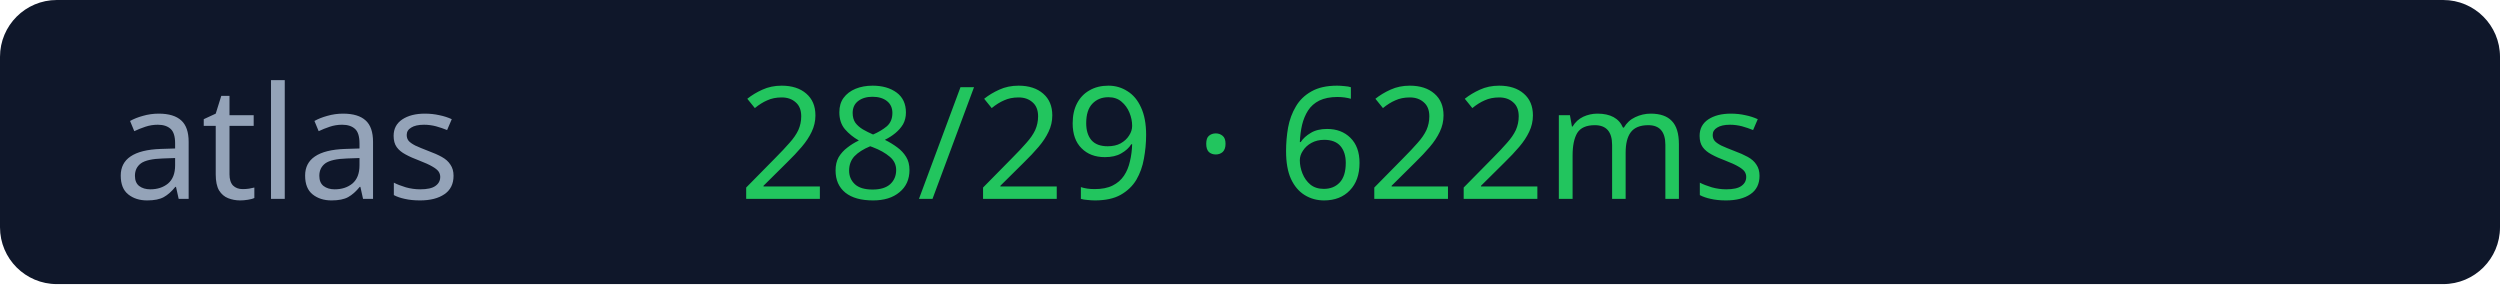
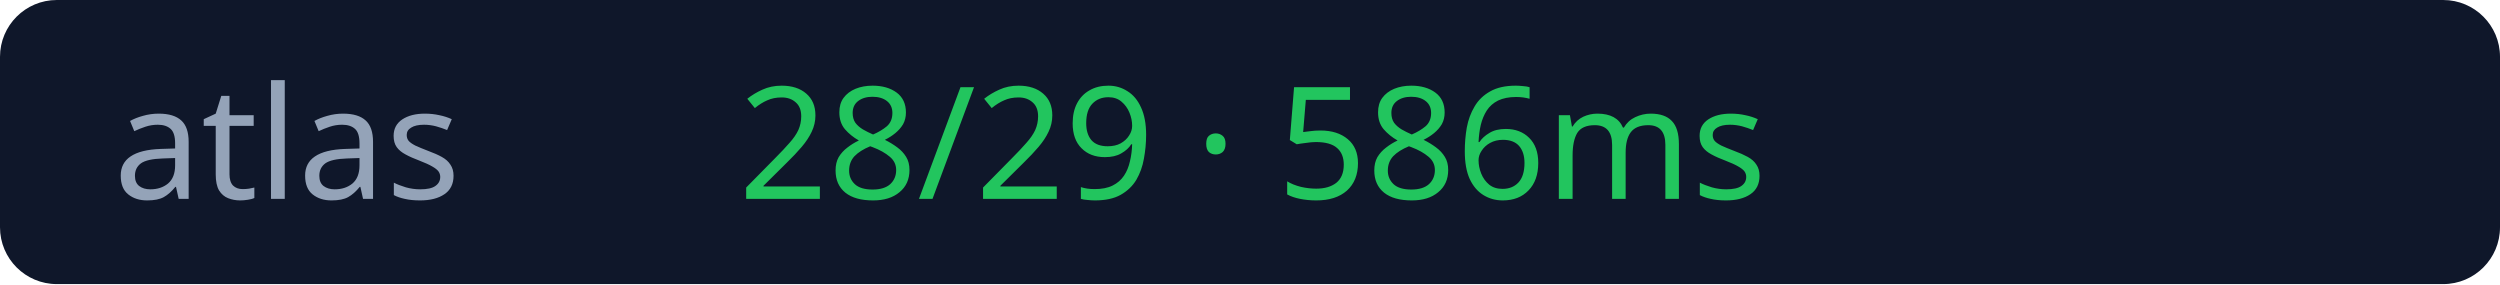
<svg xmlns="http://www.w3.org/2000/svg" width="176" height="20">
  <rect width="176" height="20" rx="4" fill="#0f172a" />
  <text x="8" y="14" fill="#94a3b8" font-size="11" font-family="Verdana">atlas</text>
-   <text x="52" y="14" fill="#22c55e" font-size="11" font-family="Verdana">28/29 · 622ms</text>
+   <text x="52" y="14" fill="#22c55e" font-size="11" font-family="Verdana">28/29 · 586ms</text>
</svg>
